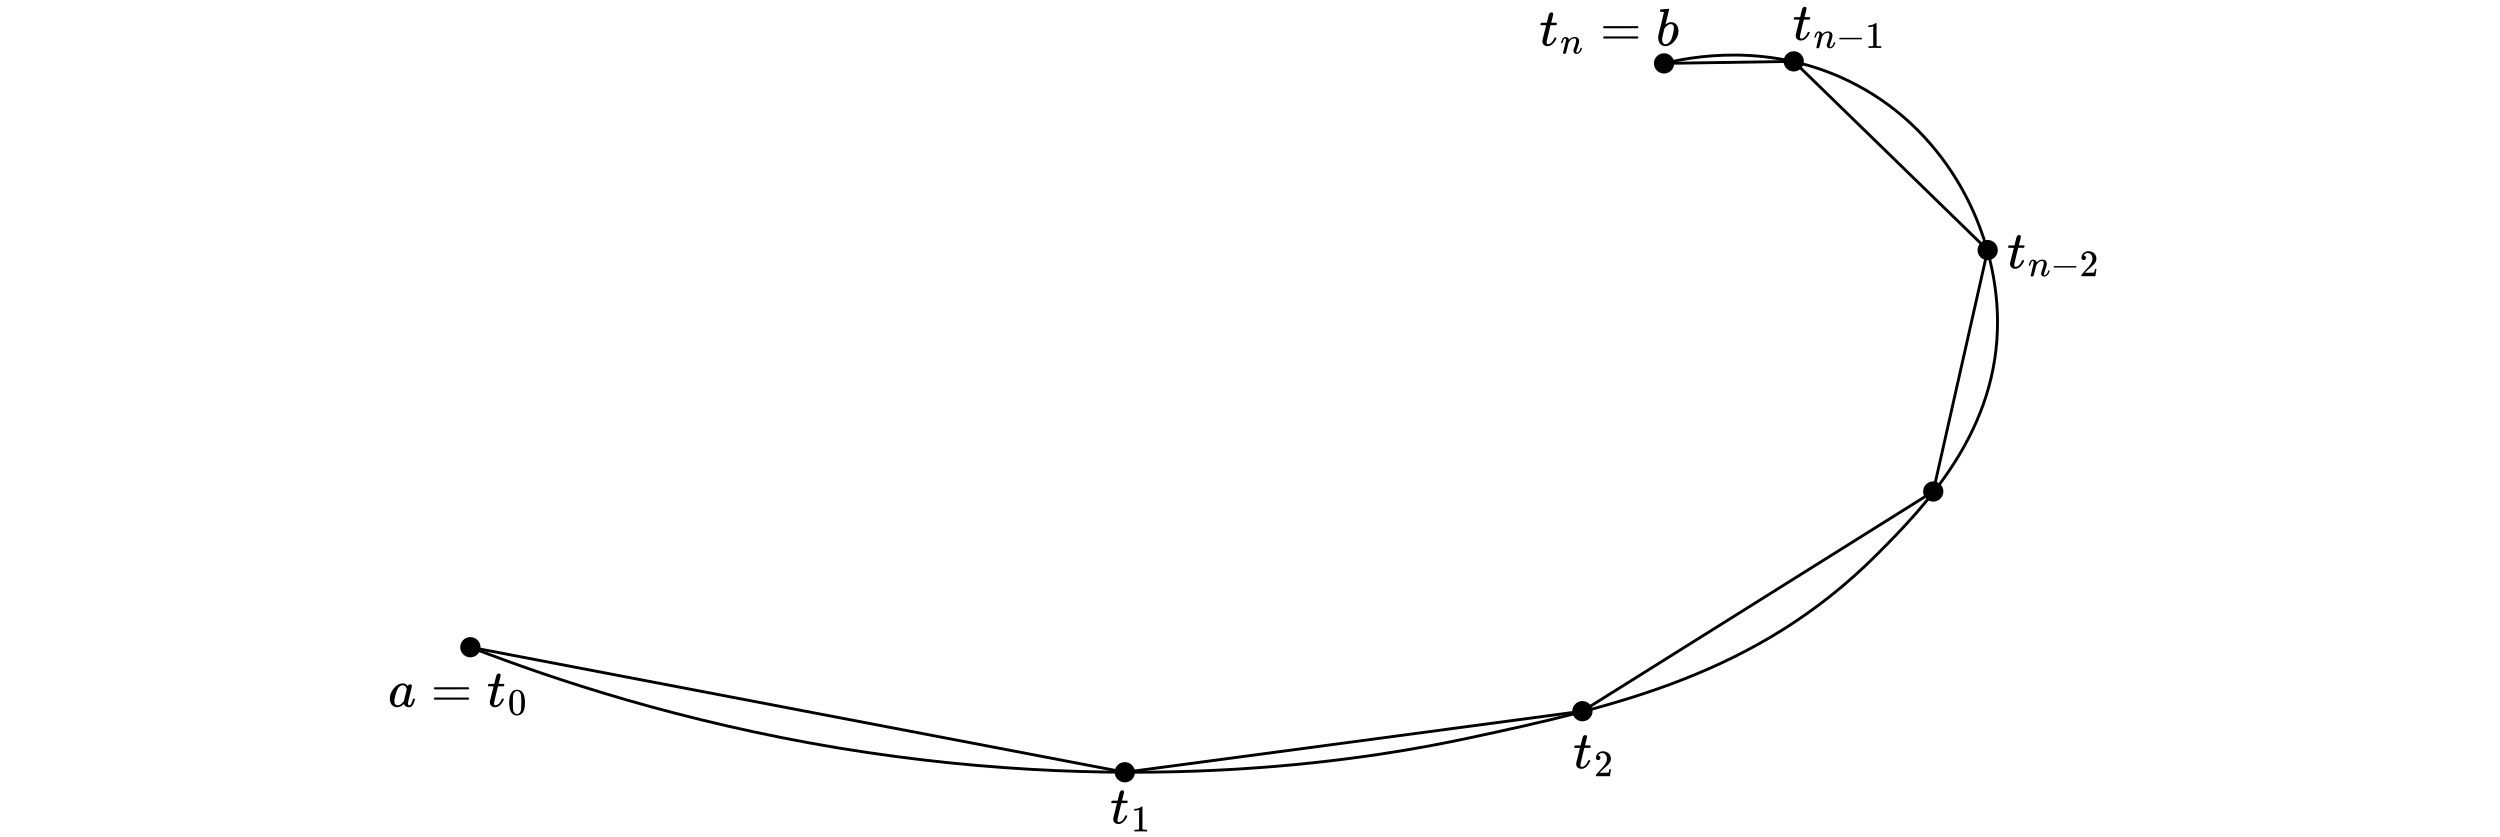
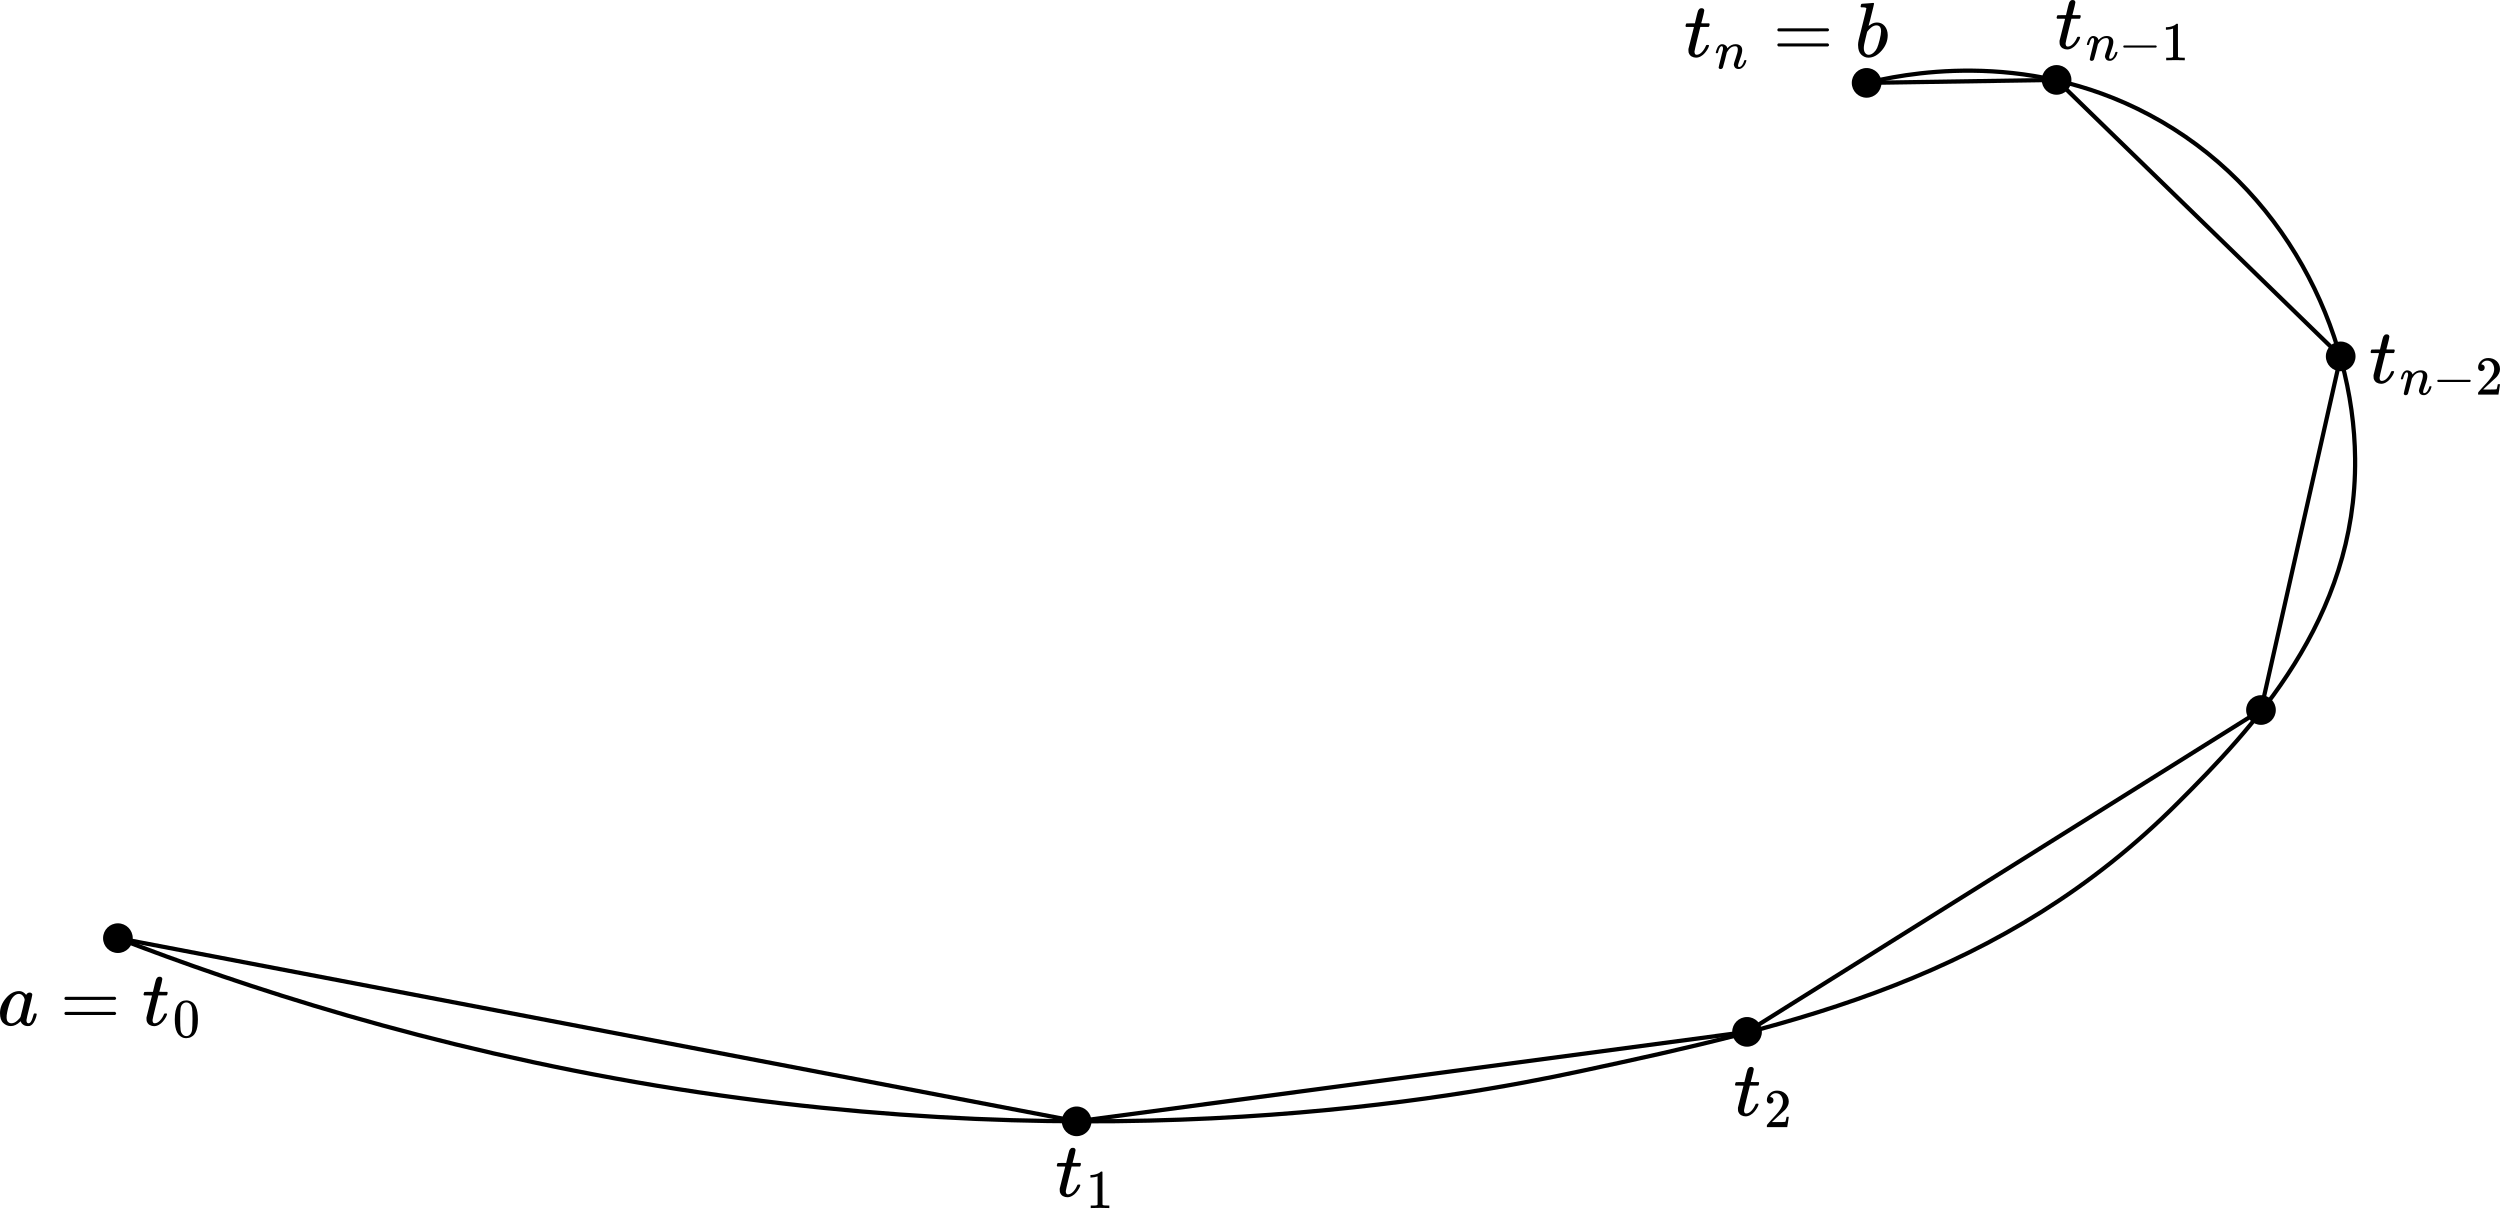
- <svg xmlns="http://www.w3.org/2000/svg" id="_layer_1" data-name=" layer 1" viewBox="0 0 863.7 289">
-   <path id="_曲线1" data-name=" 曲线1" d="M162.2,223.5c29.7,11.5,73.3,25.9,127.4,34.9,107.2,17.7,188.3,2.9,217.7-3.4,50.9-10.9,99.8-22,141.1-63.4,17-17,42.1-43,41.7-81.1-.3-30.2-16.7-64.2-48.6-81.1-29.7-15.8-59-9.4-66.9-7.4" style="fill: none; stroke: #000; stroke-miterlimit: 10;" />
-   <circle cx="162.5" cy="223.6" r="3.5" />
-   <circle cx="388.6" cy="266.8" r="3.5" />
-   <circle cx="546.7" cy="245.7" r="3.5" />
-   <circle cx="667.9" cy="169.8" r="3.5" />
-   <circle cx="686.7" cy="86.4" r="3.5" />
-   <circle cx="619.7" cy="21.2" r="3.5" />
-   <circle cx="574.9" cy="21.9" r="3.5" />
-   <polyline points="162.5 223.6 388.6 266.8 546.7 245.7 667.9 169.8 686.7 86.4 619.7 21.2 574.9 21.9" style="fill: none; stroke: #000; stroke-miterlimit: 10;" />
+ <svg xmlns="http://www.w3.org/2000/svg" id="_layer_1" viewBox="0 0 589.576 284.891">
+   <path id="_曲线1" d="M27.506,221.145c29.7,11.5,73.3,25.9,127.4,34.9,107.2,17.7,188.3,2.9,217.7-3.4,50.9-10.9,99.8-22,141.1-63.4,17-17,42.1-43,41.7-81.1-.3-30.2-16.7-64.2-48.6-81.1-29.7-15.8-59-9.4-66.9-7.4" style="fill: none; stroke: #000; stroke-miterlimit: 10;" />
+   <circle cx="27.806" cy="221.245" r="3.5" />
+   <circle cx="253.906" cy="264.445" r="3.5" />
+   <circle cx="412.006" cy="243.345" r="3.5" />
+   <circle cx="533.206" cy="167.445" r="3.5" />
+   <circle cx="552.006" cy="84.045" r="3.5" />
+   <circle cx="485.006" cy="18.845" r="3.5" />
+   <circle cx="440.206" cy="19.545" r="3.5" />
+   <polyline points="27.806 221.245 253.906 264.445 412.006 243.345 533.206 167.445 552.006 84.045 485.006 18.845 440.206 19.545" style="fill: none; stroke: #000; stroke-miterlimit: 10;" />
  <g>
-     <path id="MJX-29-TEX-I-1D44E" d="M134.694,241.282c0-1.233.464-2.405,1.392-3.516.928-1.111,1.971-1.672,3.131-1.685.623,0,1.172.299,1.648.897.195-.366.476-.549.842-.549.159,0,.299.049.421.146s.183.22.183.366c0,.159-.226,1.135-.677,2.93s-.684,2.808-.696,3.04c0,.305.043.507.128.604.085.098.214.153.385.165.11-.012.232-.067.366-.165.256-.244.507-.83.751-1.758.073-.244.134-.372.183-.385.024-.012.085-.018.183-.018h.073c.232,0,.348.055.348.165,0,.073-.03.238-.092.494s-.183.586-.366.989-.378.708-.586.915c-.159.159-.354.287-.586.385-.098.024-.244.037-.44.037-.415,0-.763-.092-1.044-.275s-.464-.372-.549-.568l-.11-.275c-.012-.012-.037-.006-.073.018-.024.024-.049.049-.073.073-.72.684-1.453,1.025-2.197,1.025-.671,0-1.263-.244-1.776-.732-.513-.488-.769-1.263-.769-2.325ZM140.517,238.151c0-.073-.03-.207-.092-.403s-.201-.409-.421-.641-.5-.354-.842-.366c-.427,0-.836.189-1.227.568s-.696.873-.915,1.483c-.354.964-.604,1.965-.751,3.003v.201c0,.098-.006.171-.018.22,0,.549.11.928.33,1.135s.482.317.787.33c.464,0,.922-.201,1.373-.604.452-.403.72-.714.806-.934.024-.049.189-.702.494-1.959.305-1.257.464-1.935.476-2.033Z" />
-     <path id="MJX-29-TEX-N-3D" d="M149.888,237.803c0-.159.085-.281.256-.366h11.664c.183.098.275.22.275.366,0,.134-.085.25-.256.348l-5.823.018h-5.823c-.195-.061-.293-.183-.293-.366ZM149.888,241.355c0-.183.098-.305.293-.366h11.646c.171.122.256.244.256.366,0,.159-.092.281-.275.366h-11.664c-.171-.085-.256-.207-.256-.366Z" />
+     <path id="MJX-29-TEX-I-1D44E" d="M0,238.927c0-1.233.464-2.405,1.392-3.516s1.971-1.672,3.131-1.685c.623,0,1.172.299,1.648.897.195-.366.476-.549.842-.549.159,0,.299.049.421.146s.183.22.183.366c0,.159-.226,1.135-.677,2.93s-.684,2.808-.696,3.04c0,.305.043.507.128.604.085.098.214.153.385.165.11-.012.232-.067.366-.165.256-.244.507-.83.751-1.758.073-.244.134-.372.183-.385.024-.012.085-.018.183-.018h.073c.232,0,.348.055.348.165,0,.073-.03.238-.092.494s-.183.586-.366.989-.378.708-.586.915c-.159.159-.354.287-.586.385-.098.024-.244.037-.44.037-.415,0-.763-.092-1.044-.275s-.464-.372-.549-.568l-.11-.275c-.012-.012-.037-.006-.073.018l-.073.073c-.72.684-1.453,1.025-2.197,1.025-.671,0-1.263-.244-1.776-.732C.256,240.764,0,239.989,0,238.927h0ZM5.823,235.796c0-.073-.03-.207-.092-.403s-.201-.409-.421-.641-.5-.354-.842-.366c-.427,0-.836.189-1.227.568s-.696.873-.915,1.483c-.354.964-.604,1.965-.751,3.003v.201c0,.098-.006.171-.018.22,0,.549.11.928.33,1.135s.482.317.787.33c.464,0,.922-.201,1.373-.604s.72-.714.806-.934c.024-.049.189-.702.494-1.959s.464-1.935.476-2.033h-0Z" />
+     <path id="MJX-29-TEX-N-3D" d="M15.194,235.448c0-.159.085-.281.256-.366h11.664c.183.098.275.22.275.366,0,.134-.085.25-.256.348l-5.823.018h-5.823c-.195-.061-.293-.183-.293-.366h0ZM15.194,239c0-.183.098-.305.293-.366h11.646c.171.122.256.244.256.366,0,.159-.092.281-.275.366h-11.664c-.171-.085-.256-.207-.256-.366Z" />
    <g>
-       <path id="MJX-29-TEX-I-1D461" d="M168.671,237.107c-.085-.085-.128-.146-.128-.183,0-.049.018-.146.055-.293s.067-.232.092-.256c.024-.061.079-.092.165-.092s.397-.006.934-.018h.971l.348-1.465c.037-.134.079-.311.128-.531s.092-.378.128-.476.073-.22.11-.366.085-.25.146-.311.122-.134.183-.22.146-.14.256-.165.22-.037.33-.037c.22.012.372.079.458.201.085.122.128.238.128.348,0,.085-.055.372-.165.861s-.232.971-.366,1.446l-.183.677c0,.024.305.037.915.037h.934c.085.085.128.153.128.201,0,.269-.079.482-.238.641h-1.959l-.659,2.655c-.476,1.953-.714,3.003-.714,3.149,0,.513.165.769.494.769.427,0,.842-.207,1.245-.623.403-.415.726-.928.971-1.538.024-.073.055-.116.092-.128s.128-.024.275-.037h.073c.183,0,.275.049.275.146,0,.037-.018.11-.055.22-.061.195-.171.427-.33.696s-.366.555-.623.861c-.256.305-.568.561-.934.769-.366.207-.739.311-1.117.311-.366,0-.714-.092-1.044-.275s-.568-.5-.714-.952c-.024-.098-.037-.263-.037-.494v-.33l.641-2.563c.427-1.721.647-2.588.659-2.6,0-.024-.311-.037-.934-.037h-.934Z" />
-       <path id="MJX-29-TEX-N-30" d="M176.652,239.33c.483-.699,1.143-1.049,1.981-1.049.414,0,.829.112,1.243.337s.751.621,1.01,1.191c.319.716.479,1.7.479,2.952,0,1.338-.186,2.36-.557,3.068-.173.362-.41.652-.712.867-.302.216-.565.349-.79.401s-.445.082-.66.091c-.224,0-.449-.026-.673-.078s-.488-.19-.79-.414c-.302-.224-.539-.513-.712-.867-.371-.708-.557-1.73-.557-3.068,0-1.502.246-2.645.738-3.431ZM179.565,239.174c-.259-.276-.565-.414-.919-.414-.362,0-.673.138-.932.414-.216.224-.358.535-.427.932-.069.397-.104,1.226-.104,2.486,0,1.364.035,2.261.104,2.693.069.431.224.772.466,1.023.242.259.539.388.893.388.345,0,.639-.13.88-.388.25-.259.406-.621.466-1.087s.095-1.342.104-2.628c0-1.251-.035-2.076-.104-2.473-.069-.397-.211-.712-.427-.945Z" />
+       <path id="MJX-29-TEX-I-1D461" d="M33.977,234.752c-.085-.085-.128-.146-.128-.183,0-.049.018-.146.055-.293s.067-.232.092-.256c.024-.061.079-.092.165-.092s.397-.006.934-.018h.971l.348-1.465c.037-.134.079-.311.128-.531s.092-.378.128-.476.073-.22.11-.366.085-.25.146-.311.122-.134.183-.22.146-.14.256-.165.22-.037.33-.037c.22.012.372.079.458.201.085.122.128.238.128.348,0,.085-.055.372-.165.861s-.232.971-.366,1.446l-.183.677c0,.024.305.037.915.037h.934c.085.085.128.153.128.201,0,.269-.079.482-.238.641h-1.959l-.659,2.655c-.476,1.953-.714,3.003-.714,3.149,0,.513.165.769.494.769.427,0,.842-.207,1.245-.623.403-.415.726-.928.971-1.538.024-.073.055-.116.092-.128s.128-.024.275-.037h.073c.183,0,.275.049.275.146,0,.037-.018.11-.055.22-.061.195-.171.427-.33.696s-.366.555-.623.861c-.256.305-.568.561-.934.769-.366.207-.739.311-1.117.311-.366,0-.714-.092-1.044-.275s-.568-.5-.714-.952c-.024-.098-.037-.263-.037-.494v-.33l.641-2.563c.427-1.721.647-2.588.659-2.6,0-.024-.311-.037-.934-.037h-.934l-.001 0Z" />
+       <path id="MJX-29-TEX-N-30" d="M41.958,236.975c.483-.699,1.143-1.049,1.981-1.049.414,0,.829.112,1.243.337s.751.621,1.01,1.191c.319.716.479,1.7.479,2.952,0,1.338-.186,2.36-.557,3.068-.173.362-.41.652-.712.867-.302.216-.565.349-.79.401s-.445.082-.66.091c-.224,0-.449-.026-.673-.078s-.488-.19-.79-.414c-.302-.224-.539-.513-.712-.867-.371-.708-.557-1.73-.557-3.068,0-1.502.246-2.645.738-3.431h0ZM44.871,236.82c-.259-.276-.565-.414-.919-.414-.362,0-.673.138-.932.414-.216.224-.358.535-.427.932s-.104,1.226-.104,2.486c0,1.364.035,2.261.104,2.693.069.431.224.772.466,1.023.242.259.539.388.893.388.345,0,.639-.13.88-.388.25-.259.406-.621.466-1.087s.095-1.342.104-2.628c0-1.251-.035-2.076-.104-2.473-.069-.397-.211-.712-.427-.945h0Z" />
    </g>
  </g>
  <g>
-     <path id="MJX-32-TEX-I-1D461" d="M384.044,277.452c-.085-.085-.128-.146-.128-.183,0-.049.018-.146.055-.293s.067-.232.091-.256c.024-.061.079-.091.165-.091s.397-.006.934-.018h.97l.348-1.464c.037-.134.079-.311.128-.531s.091-.378.128-.476.073-.22.11-.366.085-.25.146-.311.122-.134.183-.22.146-.14.256-.165.22-.037.33-.037c.22.012.372.079.458.201.085.122.128.238.128.348,0,.085-.055.372-.165.86s-.232.97-.366,1.446l-.183.677c0,.024.305.037.915.037h.934c.085.085.128.153.128.201,0,.269-.079.482-.238.641h-1.959l-.659,2.654c-.476,1.953-.714,3.002-.714,3.149,0,.513.165.769.494.769.427,0,.842-.207,1.245-.622.403-.415.726-.927.97-1.538.024-.073.055-.116.091-.128s.128-.024.275-.037h.073c.183,0,.275.049.275.146,0,.037-.018.11-.055.22-.061.195-.171.427-.33.696s-.366.555-.622.86c-.256.305-.568.561-.934.769-.366.207-.738.311-1.117.311-.366,0-.714-.091-1.044-.275s-.568-.5-.714-.952c-.024-.098-.037-.262-.037-.494v-.33l.641-2.563c.427-1.721.647-2.587.659-2.599,0-.024-.311-.037-.934-.037h-.934Z" />
-     <path id="MJX-32-TEX-N-31" d="M393.537,279.765l-.168.065c-.121.043-.293.086-.518.129s-.475.073-.751.091h-.246v-.595h.246c.406-.017.781-.082,1.126-.194s.587-.216.725-.311.259-.19.362-.285c.017-.026.069-.039.155-.039.078,0,.151.026.22.078v3.87l.013,3.883c.06.06.112.099.155.117s.147.035.311.052.431.026.802.026h.337v.595h-.142c-.181-.026-.867-.039-2.058-.039-1.173,0-1.851.013-2.032.039h-.155v-.595h.828c.138,0,.246-.004.324-.013s.147-.022.207-.039.095-.026.103-.026.035-.022.078-.065.069-.06.078-.052v-6.691Z" />
+     <path id="MJX-32-TEX-I-1D461" d="M249.35,275.097c-.085-.085-.128-.146-.128-.183,0-.049.018-.146.055-.293s.067-.232.091-.256c.024-.061.079-.091.165-.091s.397-.006.934-.018h.97l.348-1.464c.037-.134.079-.311.128-.531s.091-.378.128-.476.073-.22.11-.366.085-.25.146-.311.122-.134.183-.22.146-.14.256-.165.22-.037.33-.037c.22.012.372.079.458.201.085.122.128.238.128.348,0,.085-.055.372-.165.86s-.232.97-.366,1.446l-.183.677c0,.024.305.037.915.037h.934c.085.085.128.153.128.201,0,.269-.079.482-.238.641h-1.959l-.659,2.654c-.476,1.953-.714,3.002-.714,3.149,0,.513.165.769.494.769.427,0,.842-.207,1.245-.622.403-.415.726-.927.97-1.538.024-.073.055-.116.091-.128s.128-.024.275-.037h.073c.183,0,.275.049.275.146,0,.037-.018.11-.055.22-.061.195-.171.427-.33.696s-.366.555-.622.86c-.256.305-.568.561-.934.769s-.738.311-1.117.311c-.366,0-.714-.091-1.044-.275s-.568-.5-.714-.952c-.024-.098-.037-.262-.037-.494v-.33l.641-2.563c.427-1.721.647-2.587.659-2.599,0-.024-.311-.037-.934-.037h-.934 0Z" />
+     <path id="MJX-32-TEX-N-31" d="M258.843,277.41l-.168.065c-.121.043-.293.086-.518.129s-.475.073-.751.091h-.246v-.595h.246c.406-.017.781-.082,1.126-.194s.587-.216.725-.311.259-.19.362-.285c.017-.026.069-.039.155-.039.078,0,.151.026.22.078v3.87l.013,3.883c.06.06.112.099.155.117s.147.035.311.052.431.026.802.026h.337v.595h-.142c-.181-.026-.867-.039-2.058-.039-1.173,0-1.851.013-2.032.039h-.155v-.595h.828c.138,0,.246-.004.324-.013s.147-.022.207-.039.095-.026.103-.026.035-.022.078-.065.069-.06.078-.052v-6.691h0Z" />
  </g>
  <g>
-     <path id="MJX-33-TEX-I-1D461" d="M543.99,258.377c-.085-.085-.128-.146-.128-.183,0-.049.018-.146.055-.293s.067-.232.091-.256c.024-.061.079-.091.165-.091s.397-.006.934-.018h.97l.348-1.464c.037-.134.079-.311.128-.531s.091-.378.128-.476.073-.22.11-.366.085-.25.146-.311.122-.134.183-.22.146-.14.256-.165.22-.037.33-.037c.22.012.372.079.458.201.085.122.128.238.128.348,0,.085-.055.372-.165.86s-.232.97-.366,1.446l-.183.677c0,.024.305.037.915.037h.934c.085.085.128.153.128.201,0,.269-.079.482-.238.641h-1.959l-.659,2.654c-.476,1.953-.714,3.002-.714,3.149,0,.513.165.769.494.769.427,0,.842-.207,1.245-.622.403-.415.726-.927.97-1.538.024-.073.055-.116.091-.128s.128-.024.275-.037h.073c.183,0,.275.049.275.146,0,.037-.018.11-.055.22-.061.195-.171.427-.33.696s-.366.555-.622.86c-.256.305-.568.561-.934.769-.366.207-.738.311-1.117.311-.366,0-.714-.091-1.044-.275s-.568-.5-.714-.952c-.024-.098-.037-.262-.037-.494v-.33l.641-2.563c.427-1.721.647-2.587.659-2.599,0-.024-.311-.037-.934-.037h-.934Z" />
-     <path id="MJX-33-TEX-N-32" d="M552.138,262.619c-.233,0-.418-.078-.556-.233-.138-.155-.207-.345-.207-.57,0-.613.229-1.143.686-1.592.457-.449,1.027-.673,1.708-.673.785,0,1.441.242,1.967.725s.794,1.109.802,1.877c0,.371-.086.725-.259,1.061s-.38.63-.621.88-.587.57-1.035.958c-.311.268-.742.664-1.294,1.191l-.764.725.984.013c1.355,0,2.075-.022,2.161-.065.06-.017.164-.401.311-1.152v-.039h.518v.039c-.009.026-.065.418-.168,1.178-.103.759-.168,1.156-.194,1.191v.039h-4.802v-.401c0-.06.026-.125.078-.194s.181-.22.388-.453c.25-.276.466-.518.647-.725.078-.086.224-.246.44-.479s.362-.393.44-.479.203-.229.375-.427c.173-.199.293-.345.362-.44.069-.095.168-.224.298-.388s.22-.302.272-.414.117-.237.194-.375.134-.276.168-.414.065-.268.091-.388.039-.263.039-.427c0-.544-.147-1.014-.44-1.411s-.712-.595-1.255-.595c-.285,0-.535.073-.751.22s-.367.289-.453.427-.129.22-.129.246c0,.009.022.013.065.013.155,0,.315.06.479.181s.246.319.246.595c0,.216-.069.397-.207.544s-.332.224-.582.233Z" />
+     <path id="MJX-33-TEX-I-1D461" d="M409.296,256.023c-.085-.085-.128-.146-.128-.183,0-.049.018-.146.055-.293s.067-.232.091-.256c.024-.061.079-.091.165-.091s.397-.006.934-.018h.97l.348-1.464c.037-.134.079-.311.128-.531s.091-.378.128-.476.073-.22.11-.366.085-.25.146-.311.122-.134.183-.22.146-.14.256-.165.22-.037.33-.037c.22.012.372.079.458.201.085.122.128.238.128.348,0,.085-.055.372-.165.86s-.232.97-.366,1.446l-.183.677c0,.024.305.037.915.037h.934c.085.085.128.153.128.201,0,.269-.079.482-.238.641h-1.959l-.659,2.654c-.476,1.953-.714,3.002-.714,3.149,0,.513.165.769.494.769.427,0,.842-.207,1.245-.622.403-.415.726-.927.97-1.538.024-.073.055-.116.091-.128s.128-.024.275-.037h.073c.183,0,.275.049.275.146,0,.037-.018.11-.055.22-.061.195-.171.427-.33.696s-.366.555-.622.86-.568.561-.934.769-.738.311-1.117.311c-.366,0-.714-.091-1.044-.275s-.568-.5-.714-.952c-.024-.098-.037-.262-.037-.494v-.33l.641-2.563c.427-1.721.647-2.587.659-2.599,0-.024-.311-.037-.934-.037h-.934 0Z" />
+     <path id="MJX-33-TEX-N-32" d="M417.444,260.264c-.233,0-.418-.078-.556-.233-.138-.155-.207-.345-.207-.57,0-.613.229-1.143.686-1.592.457-.449,1.027-.673,1.708-.673.785,0,1.441.242,1.967.725s.794,1.109.802,1.877c0,.371-.086.725-.259,1.061s-.38.63-.621.88-.587.57-1.035.958c-.311.268-.742.664-1.294,1.191l-.764.725.984.013c1.355,0,2.075-.022,2.161-.065.06-.017.164-.401.311-1.152v-.039h.518v.039c-.009.026-.065.418-.168,1.178-.103.759-.168,1.156-.194,1.191v.039h-4.802v-.401c0-.06.026-.125.078-.194s.181-.22.388-.453c.25-.276.466-.518.647-.725.078-.086.224-.246.44-.479s.362-.393.44-.479.203-.229.375-.427c.173-.199.293-.345.362-.44.069-.095.168-.224.298-.388s.22-.302.272-.414.117-.237.194-.375.134-.276.168-.414.065-.268.091-.388.039-.263.039-.427c0-.544-.147-1.014-.44-1.411s-.712-.595-1.255-.595c-.285,0-.535.073-.751.22s-.367.289-.453.427-.129.22-.129.246c0,.009.022.013.065.013.155,0,.315.06.479.181s.246.319.246.595c0,.216-.069.397-.207.544s-.332.224-.582.233h-0Z" />
  </g>
  <g>
-     <path id="MJX-35-TEX-I-1D461" d="M693.877,85.615c-.086-.086-.128-.146-.128-.183,0-.049.018-.146.055-.293s.067-.232.092-.256c.024-.061.079-.092.165-.092s.397-.006.934-.018h.971l.348-1.465c.037-.134.079-.311.128-.531s.092-.379.128-.476.073-.22.11-.366.086-.25.146-.311.122-.134.183-.22.146-.14.256-.165.22-.037.33-.037c.22.012.372.079.458.201.086.122.128.238.128.348,0,.086-.055.372-.165.861s-.232.971-.366,1.447l-.183.678c0,.024.305.037.916.037h.934c.086.086.128.153.128.201,0,.269-.079.482-.238.641h-1.959l-.659,2.655c-.476,1.953-.714,3.003-.714,3.15,0,.513.165.769.494.769.427,0,.842-.207,1.245-.623.403-.415.726-.928.971-1.538.024-.073.055-.116.092-.128s.128-.024.275-.037h.073c.183,0,.275.049.275.146,0,.037-.018.11-.055.22-.061.195-.171.427-.33.696s-.366.555-.623.861c-.256.305-.568.562-.934.769-.366.207-.739.311-1.117.311-.366,0-.714-.092-1.044-.275s-.568-.5-.714-.952c-.024-.098-.037-.263-.037-.494v-.33l.641-2.564c.427-1.721.647-2.588.659-2.6,0-.024-.311-.037-.934-.037h-.934Z" />
+     <path id="MJX-35-TEX-I-1D461" d="M559.183,83.26c-.086-.086-.128-.146-.128-.183,0-.049.018-.146.055-.293s.067-.232.092-.256c.024-.061.079-.092.165-.092s.397-.006.934-.018h.971l.348-1.465c.037-.134.079-.311.128-.531s.092-.379.128-.476.073-.22.11-.366.086-.25.146-.311.122-.134.183-.22.146-.14.256-.165.22-.037.33-.037c.22.012.372.079.458.201.086.122.128.238.128.348,0,.086-.055.372-.165.861s-.232.971-.366,1.447l-.183.678c0,.024.305.037.916.037h.934c.086.086.128.153.128.201,0,.269-.079.482-.238.641h-1.959l-.659,2.655c-.476,1.953-.714,3.003-.714,3.15,0,.513.165.769.494.769.427,0,.842-.207,1.245-.623s.726-.928.971-1.538c.024-.073.055-.116.092-.128s.128-.024.275-.037h.073c.183,0,.275.049.275.146,0,.037-.018.11-.055.22-.061.195-.171.427-.33.696s-.366.555-.623.861c-.256.305-.568.562-.934.769-.366.207-.739.311-1.117.311-.366,0-.714-.092-1.044-.275s-.568-.5-.714-.952c-.024-.098-.037-.263-.037-.494v-.33l.641-2.564c.427-1.721.647-2.588.659-2.6,0-.024-.311-.037-.934-.037h-.934l-0.0 0Z" />
    <g>
-       <path id="MJX-35-TEX-I-1D45B" d="M700.888,91.696c.009-.052.022-.121.039-.207s.069-.25.155-.492c.086-.242.173-.445.259-.609s.229-.324.427-.479.397-.229.596-.22c.311,0,.57.078.777.233s.337.302.388.44.078.229.078.272c0,.017.004.026.013.026l.142-.142c.526-.552,1.126-.829,1.8-.829.466,0,.842.117,1.126.35s.432.574.44,1.023-.155,1.126-.492,2.033-.501,1.454-.492,1.644c0,.224.073.337.22.337.052,0,.091-.004.117-.013.25-.043.475-.207.673-.492.199-.285.35-.63.453-1.036.017-.069.104-.104.259-.104.173,0,.259.035.259.104,0,.009-.017.073-.052.194-.069.25-.164.496-.285.738-.121.242-.319.483-.596.725-.276.242-.574.358-.893.35-.406,0-.699-.117-.88-.35s-.272-.475-.272-.725c0-.164.155-.682.466-1.554.311-.872.47-1.528.479-1.968,0-.509-.19-.764-.57-.764h-.065c-.742,0-1.368.436-1.877,1.308l-.091.155-.427,1.735c-.285,1.131-.449,1.739-.492,1.825-.112.233-.298.35-.557.35-.112,0-.203-.026-.272-.078s-.117-.104-.142-.155-.035-.095-.026-.13c0-.112.164-.816.492-2.11.328-1.295.501-1.998.518-2.11.009-.043.013-.142.013-.298,0-.337-.104-.505-.311-.505-.328,0-.6.432-.816,1.295-.052.173-.078.263-.078.272-.017.052-.099.078-.246.078h-.181c-.052-.052-.078-.091-.078-.117Z" />
-       <path id="MJX-35-TEX-N-2212" d="M709.472,92.343v-.168c0-.112.06-.199.181-.259h7.522c.13.069.194.155.194.259s-.065.19-.194.259h-7.522c-.121-.06-.181-.147-.181-.259v.168Z" />
-       <path id="MJX-35-TEX-N-32" d="M719.868,89.857c-.233,0-.419-.078-.557-.233-.138-.155-.207-.345-.207-.57,0-.613.229-1.144.686-1.593.458-.449,1.027-.673,1.709-.673.785,0,1.441.242,1.968.725s.794,1.109.803,1.877c0,.371-.086.725-.259,1.062s-.38.63-.622.88-.587.57-1.036.958c-.311.268-.742.665-1.295,1.191l-.764.725.984.013c1.355,0,2.076-.022,2.162-.065.06-.017.164-.401.311-1.152v-.039h.518v.039c-.009.026-.065.419-.168,1.178-.104.76-.168,1.157-.194,1.191v.039h-4.803v-.401c0-.06.026-.125.078-.194s.181-.22.388-.453c.25-.276.466-.518.647-.725.078-.086.224-.246.44-.479s.362-.393.44-.479.203-.229.376-.427c.173-.199.293-.345.362-.44.069-.095.168-.224.298-.388s.22-.302.272-.414.117-.237.194-.376.134-.276.168-.414.065-.268.091-.388.039-.263.039-.427c0-.544-.147-1.014-.44-1.411s-.712-.596-1.256-.596c-.285,0-.535.073-.751.22s-.367.289-.453.427-.13.22-.13.246c0,.009.022.013.065.013.155,0,.315.06.479.181s.246.319.246.596c0,.216-.069.397-.207.544s-.332.224-.583.233Z" />
+       <path id="MJX-35-TEX-I-1D45B" d="M566.194,89.341c.009-.052.022-.121.039-.207s.069-.25.155-.492.173-.445.259-.609.229-.324.427-.479.397-.229.596-.22c.311,0,.57.078.777.233s.337.302.388.44.078.229.078.272c0,.017.004.026.013.026l.142-.142c.526-.552,1.126-.829,1.8-.829.466,0,.842.117,1.126.35s.432.574.44,1.023-.155,1.126-.492,2.033-.501,1.454-.492,1.644c0,.224.073.337.22.337.052,0,.091-.004.117-.013.25-.043.475-.207.673-.492.199-.285.35-.63.453-1.036.017-.069.104-.104.259-.104.173,0,.259.035.259.104,0,.009-.017.073-.052.194-.069.25-.164.496-.285.738s-.319.483-.596.725c-.276.242-.574.358-.893.35-.406,0-.699-.117-.88-.35s-.272-.475-.272-.725c0-.164.155-.682.466-1.554.311-.872.47-1.528.479-1.968,0-.509-.19-.764-.57-.764h-.065c-.742,0-1.368.436-1.877,1.308l-.091.155-.427,1.735c-.285,1.131-.449,1.739-.492,1.825-.112.233-.298.35-.557.35-.112,0-.203-.026-.272-.078s-.117-.104-.142-.155-.035-.095-.026-.13c0-.112.164-.816.492-2.11s.501-1.998.518-2.11c.009-.043.013-.142.013-.298,0-.337-.104-.505-.311-.505-.328,0-.6.432-.816,1.295-.052.173-.078.263-.078.272-.017.052-.099.078-.246.078h-.181c-.052-.052-.078-.091-.078-.117h0Z" />
+       <path id="MJX-35-TEX-N-2212" d="M574.778,89.989v-.168c0-.112.06-.199.181-.259h7.522c.13.069.194.155.194.259s-.065.19-.194.259h-7.522c-.121-.06-.181-.147-.181-.259v.168Z" />
+       <path id="MJX-35-TEX-N-32" d="M585.174,87.503c-.233,0-.419-.078-.557-.233-.138-.155-.207-.345-.207-.57,0-.613.229-1.144.686-1.593.458-.449,1.027-.673,1.709-.673.785,0,1.441.242,1.968.725s.794,1.109.803,1.877c0,.371-.086.725-.259,1.062s-.38.63-.622.88-.587.57-1.036.958c-.311.268-.742.665-1.295,1.191l-.764.725.984.013c1.355,0,2.076-.022,2.162-.065.06-.017.164-.401.311-1.152v-.039h.518v.039c-.009.026-.065.419-.168,1.178s-.168,1.157-.194,1.191v.039h-4.803v-.401c0-.06.026-.125.078-.194s.181-.22.388-.453c.25-.276.466-.518.647-.725.078-.086.224-.246.44-.479s.362-.393.44-.479.203-.229.376-.427c.173-.199.293-.345.362-.44.069-.095.168-.224.298-.388s.22-.302.272-.414.117-.237.194-.376.134-.276.168-.414.065-.268.091-.388.039-.263.039-.427c0-.544-.147-1.014-.44-1.411s-.712-.596-1.256-.596c-.285,0-.535.073-.751.22s-.367.289-.453.427-.13.22-.13.246c0,.009.022.013.065.013.155,0,.315.06.479.181s.246.319.246.596c0,.216-.069.397-.207.544s-.332.224-.583.233h.001Z" />
    </g>
  </g>
  <g>
-     <path id="MJX-36-TEX-I-1D461" d="M619.828,6.768c-.086-.086-.128-.146-.128-.183,0-.049.018-.146.055-.293s.067-.232.092-.256c.024-.061.079-.092.165-.092s.397-.006.934-.018h.971l.348-1.465c.037-.134.079-.311.128-.531s.092-.379.128-.476.073-.22.11-.366.086-.25.146-.311.122-.134.183-.22.146-.14.256-.165.22-.037.33-.037c.22.012.372.079.458.201.086.122.128.238.128.348,0,.086-.055.372-.165.861s-.232.971-.366,1.447l-.183.678c0,.024.305.037.916.037h.934c.086.086.128.153.128.201,0,.269-.079.482-.238.641h-1.959l-.659,2.655c-.476,1.953-.714,3.003-.714,3.15,0,.513.165.769.494.769.427,0,.842-.207,1.245-.623.403-.415.726-.928.971-1.538.024-.073.055-.116.092-.128s.128-.024.275-.037h.073c.183,0,.275.049.275.146,0,.037-.018.11-.055.22-.061.195-.171.427-.33.696s-.366.555-.623.861c-.256.305-.568.562-.934.769-.366.207-.739.311-1.117.311-.366,0-.714-.092-1.044-.275s-.568-.5-.714-.952c-.024-.098-.037-.263-.037-.494v-.33l.641-2.564c.427-1.721.647-2.588.659-2.6,0-.024-.311-.037-.934-.037h-.934Z" />
+     <path id="MJX-36-TEX-I-1D461" d="M485.134,4.413c-.086-.086-.128-.146-.128-.183,0-.049.018-.146.055-.293s.067-.232.092-.256c.024-.061.079-.092.165-.092s.397-.006.934-.018h.971l.348-1.465c.037-.134.079-.311.128-.531s.092-.379.128-.476.073-.22.11-.366.086-.25.146-.311.122-.134.183-.22.146-.14.256-.165.22-.037.33-.037c.22.012.372.079.458.201.086.122.128.238.128.348,0,.086-.055.372-.165.861s-.232.971-.366,1.447l-.183.678c0,.024.305.037.916.037h.934c.086.086.128.153.128.201,0,.269-.079.482-.238.641h-1.959l-.659,2.655c-.476,1.953-.714,3.003-.714,3.15,0,.513.165.769.494.769.427,0,.842-.207,1.245-.623.403-.415.726-.928.971-1.538.024-.073.055-.116.092-.128s.128-.024.275-.037h.073c.183,0,.275.049.275.146,0,.037-.018.11-.055.22-.061.195-.171.427-.33.696s-.366.555-.623.861c-.256.305-.568.562-.934.769-.366.207-.739.311-1.117.311-.366,0-.714-.092-1.044-.275s-.568-.5-.714-.952c-.024-.098-.037-.263-.037-.494v-.33l.641-2.564c.427-1.721.647-2.588.659-2.6,0-.024-.311-.037-.934-.037h-.934l-0.0 0Z" />
    <g>
-       <path id="MJX-36-TEX-I-1D45B" d="M626.839,12.85c.009-.052.022-.121.039-.207s.069-.25.155-.492c.086-.242.173-.445.259-.609s.229-.324.427-.479.397-.229.596-.22c.311,0,.57.078.777.233s.337.302.388.44.078.229.078.272c0,.017.004.026.013.026l.142-.142c.526-.552,1.126-.829,1.8-.829.466,0,.842.117,1.126.35s.432.574.44,1.023-.155,1.126-.492,2.033-.501,1.454-.492,1.644c0,.224.073.337.22.337.052,0,.091-.004.117-.013.25-.043.475-.207.673-.492.199-.285.35-.63.453-1.036.017-.069.104-.104.259-.104.173,0,.259.035.259.104,0,.009-.017.073-.052.194-.069.25-.164.496-.285.738-.121.242-.319.483-.596.725-.276.242-.574.358-.893.35-.406,0-.699-.117-.88-.35s-.272-.475-.272-.725c0-.164.155-.682.466-1.554.311-.872.47-1.528.479-1.968,0-.509-.19-.764-.57-.764h-.065c-.742,0-1.368.436-1.877,1.308l-.091.155-.427,1.735c-.285,1.131-.449,1.739-.492,1.825-.112.233-.298.35-.557.35-.112,0-.203-.026-.272-.078s-.117-.104-.142-.155-.035-.095-.026-.13c0-.112.164-.816.492-2.11.328-1.295.501-1.998.518-2.11.009-.043.013-.142.013-.298,0-.337-.104-.505-.311-.505-.328,0-.6.432-.816,1.295-.052.173-.078.263-.078.272-.017.052-.099.078-.246.078h-.181c-.052-.052-.078-.091-.078-.117Z" />
-       <path id="MJX-36-TEX-N-2212" d="M635.423,13.497v-.168c0-.112.06-.199.181-.259h7.522c.13.069.194.155.194.259s-.065.19-.194.259h-7.522c-.121-.06-.181-.147-.181-.259v.168Z" />
-       <path id="MJX-36-TEX-N-31" d="M647.166,9.082l-.168.065c-.121.043-.293.086-.518.13s-.475.073-.751.091h-.246v-.596h.246c.406-.017.781-.082,1.126-.194s.587-.216.725-.311.259-.19.362-.285c.017-.026.069-.039.155-.039.078,0,.151.026.22.078v3.871l.013,3.884c.06.06.112.099.155.117s.147.035.311.052.432.026.803.026h.337v.596h-.142c-.181-.026-.867-.039-2.059-.039-1.174,0-1.851.013-2.033.039h-.155v-.596h.829c.138,0,.246-.004.324-.013s.147-.022.207-.039.095-.026.104-.026.035-.022.078-.065.069-.06.078-.052v-6.694Z" />
+       <path id="MJX-36-TEX-I-1D45B" d="M492.145,10.495c.009-.052.022-.121.039-.207s.069-.25.155-.492c.086-.242.173-.445.259-.609s.229-.324.427-.479.397-.229.596-.22c.311,0,.57.078.777.233s.337.302.388.44.078.229.078.272c0,.017.004.026.013.026l.142-.142c.526-.552,1.126-.829,1.8-.829.466,0,.842.117,1.126.35s.432.574.44,1.023-.155,1.126-.492,2.033-.501,1.454-.492,1.644c0,.224.073.337.22.337.052,0,.091-.004.117-.013.25-.043.475-.207.673-.492.199-.285.35-.63.453-1.036.017-.069.104-.104.259-.104.173,0,.259.035.259.104,0,.009-.017.073-.052.194-.069.25-.164.496-.285.738s-.319.483-.596.725c-.276.242-.574.358-.893.35-.406,0-.699-.117-.88-.35s-.272-.475-.272-.725c0-.164.155-.682.466-1.554.311-.872.47-1.528.479-1.968,0-.509-.19-.764-.57-.764h-.065c-.742,0-1.368.436-1.877,1.308l-.091.155-.427,1.735c-.285,1.131-.449,1.739-.492,1.825-.112.233-.298.35-.557.35-.112,0-.203-.026-.272-.078s-.117-.104-.142-.155-.035-.095-.026-.13c0-.112.164-.816.492-2.11.328-1.295.501-1.998.518-2.11.009-.043.013-.142.013-.298,0-.337-.104-.505-.311-.505-.328,0-.6.432-.816,1.295-.052.173-.078.263-.078.272-.017.052-.099.078-.246.078h-.181c-.052-.052-.078-.091-.078-.117h0Z" />
+       <path id="MJX-36-TEX-N-2212" d="M500.729,11.142v-.168c0-.112.06-.199.181-.259h7.522c.13.069.194.155.194.259s-.065.19-.194.259h-7.522c-.121-.06-.181-.147-.181-.259v.168Z" />
+       <path id="MJX-36-TEX-N-31" d="M512.472,6.727l-.168.065c-.121.043-.293.086-.518.13s-.475.073-.751.091h-.246v-.596h.246c.406-.017.781-.082,1.126-.194s.587-.216.725-.311.259-.19.362-.285c.017-.026.069-.039.155-.039.078,0,.151.026.22.078v3.871l.013,3.884c.06.06.112.099.155.117s.147.035.311.052.432.026.803.026h.337v.596h-.142c-.181-.026-.867-.039-2.059-.039-1.174,0-1.851.013-2.033.039h-.155v-.596h.829c.138,0,.246-.004.324-.013s.147-.022.207-.039.095-.026.104-.026.035-.022.078-.065.069-.06.078-.052v-6.694h0Z" />
    </g>
  </g>
  <g>
    <g>
-       <path id="MJX-38-TEX-I-1D461" d="M532.31,8.702c-.085-.085-.128-.146-.128-.183,0-.049.018-.146.055-.293s.067-.232.092-.256c.024-.061.079-.092.165-.092s.397-.006.934-.018h.971l.348-1.465c.037-.134.079-.311.128-.531s.092-.378.128-.476.073-.22.11-.366.085-.25.146-.311.122-.134.183-.22.146-.14.256-.165.22-.037.33-.037c.22.012.372.079.458.201.085.122.128.238.128.348,0,.086-.055.372-.165.861s-.232.971-.366,1.446l-.183.677c0,.024.305.037.915.037h.934c.085.085.128.153.128.201,0,.269-.079.482-.238.641h-1.959l-.659,2.655c-.476,1.953-.714,3.003-.714,3.149,0,.513.165.769.494.769.427,0,.842-.207,1.245-.623.403-.415.726-.928.971-1.538.024-.073.055-.116.092-.128s.128-.024.275-.037h.073c.183,0,.275.049.275.146,0,.037-.018.11-.055.22-.061.195-.171.427-.33.696s-.366.555-.623.861c-.256.305-.568.561-.934.769-.366.207-.739.311-1.117.311-.366,0-.714-.092-1.044-.275s-.568-.5-.714-.952c-.024-.098-.037-.263-.037-.494v-.33l.641-2.563c.427-1.721.647-2.588.659-2.6,0-.024-.311-.037-.934-.037h-.934Z" />
-       <path id="MJX-38-TEX-I-1D45B" d="M539.32,14.783c.009-.052.022-.121.039-.207s.069-.25.155-.492c.086-.242.173-.445.259-.608s.229-.324.427-.479.397-.229.596-.22c.311,0,.57.078.777.233s.337.302.388.44.078.229.078.272c0,.017.004.026.013.026l.142-.142c.526-.552,1.126-.829,1.799-.829.466,0,.842.117,1.126.349s.431.574.44,1.023-.155,1.126-.492,2.033-.501,1.454-.492,1.644c0,.224.073.337.22.337.052,0,.091-.004.117-.013.25-.043.475-.207.673-.492.199-.285.349-.63.453-1.036.017-.069.104-.104.259-.104.173,0,.259.035.259.104,0,.009-.017.073-.052.194-.069.25-.164.496-.285.738-.121.242-.319.483-.596.725-.276.242-.574.358-.893.349-.406,0-.699-.117-.88-.349s-.272-.475-.272-.725c0-.164.155-.682.466-1.554.311-.872.47-1.528.479-1.968,0-.509-.19-.764-.57-.764h-.065c-.742,0-1.368.436-1.877,1.308l-.091.155-.427,1.735c-.285,1.131-.449,1.739-.492,1.825-.112.233-.298.349-.557.349-.112,0-.203-.026-.272-.078s-.117-.104-.142-.155-.035-.095-.026-.13c0-.112.164-.816.492-2.11.328-1.295.501-1.998.518-2.11.009-.043.013-.142.013-.298,0-.337-.104-.505-.311-.505-.328,0-.6.431-.816,1.295-.052.173-.078.263-.078.272-.017.052-.099.078-.246.078h-.181c-.052-.052-.078-.091-.078-.117Z" />
+       <path id="MJX-38-TEX-I-1D461" d="M397.616,6.347c-.085-.085-.128-.146-.128-.183,0-.049.018-.146.055-.293s.067-.232.092-.256c.024-.061.079-.092.165-.092s.397-.006.934-.018h.971l.348-1.465c.037-.134.079-.311.128-.531s.092-.378.128-.476.073-.22.11-.366.085-.25.146-.311.122-.134.183-.22.146-.14.256-.165.22-.037.33-.037c.22.012.372.079.458.201.085.122.128.238.128.348,0,.086-.055.372-.165.861s-.232.971-.366,1.446l-.183.677c0,.024.305.037.915.037h.934c.085.085.128.153.128.201,0,.269-.079.482-.238.641h-1.959l-.659,2.655c-.476,1.953-.714,3.003-.714,3.149,0,.513.165.769.494.769.427,0,.842-.207,1.245-.623.403-.415.726-.928.971-1.538.024-.073.055-.116.092-.128s.128-.024.275-.037h.073c.183,0,.275.049.275.146,0,.037-.018.11-.055.22-.061.195-.171.427-.33.696s-.366.555-.623.861c-.256.305-.568.561-.934.769-.366.207-.739.311-1.117.311-.366,0-.714-.092-1.044-.275s-.568-.5-.714-.952c-.024-.098-.037-.263-.037-.494v-.33l.641-2.563c.427-1.721.647-2.588.659-2.6,0-.024-.311-.037-.934-.037h-.934l-.001 0Z" />
+       <path id="MJX-38-TEX-I-1D45B" d="M404.627,12.428c.009-.052.022-.121.039-.207s.069-.25.155-.492c.086-.242.173-.445.259-.608s.229-.324.427-.479.397-.229.596-.22c.311,0,.57.078.777.233s.337.302.388.44.078.229.078.272c0,.017.004.026.013.026l.142-.142c.526-.552,1.126-.829,1.799-.829.466,0,.842.117,1.126.349s.431.574.44,1.023-.155,1.126-.492,2.033-.501,1.454-.492,1.644c0,.224.073.337.22.337.052,0,.091-.004.117-.013.25-.043.475-.207.673-.492.199-.285.349-.63.453-1.036.017-.069.104-.104.259-.104.173,0,.259.035.259.104,0,.009-.017.073-.052.194-.069.25-.164.496-.285.738s-.319.483-.596.725c-.276.242-.574.358-.893.349-.406,0-.699-.117-.88-.349s-.272-.475-.272-.725c0-.164.155-.682.466-1.554.311-.872.47-1.528.479-1.968,0-.509-.19-.764-.57-.764h-.065c-.742,0-1.368.436-1.877,1.308l-.091.155-.427,1.735c-.285,1.131-.449,1.739-.492,1.825-.112.233-.298.349-.557.349-.112,0-.203-.026-.272-.078s-.117-.104-.142-.155-.035-.095-.026-.13c0-.112.164-.816.492-2.11.328-1.295.501-1.998.518-2.11.009-.043.013-.142.013-.298,0-.337-.104-.505-.311-.505-.328,0-.6.431-.816,1.295-.052.173-.078.263-.078.272-.017.052-.099.078-.246.078h-.181c-.052-.052-.078-.091-.078-.117v-0Z" />
    </g>
-     <path id="MJX-38-TEX-N-3D" d="M553.843,9.398c0-.159.085-.281.256-.366h11.664c.183.098.275.22.275.366,0,.134-.086.25-.256.348l-5.823.018h-5.823c-.195-.061-.293-.183-.293-.366ZM553.843,12.95c0-.183.098-.305.293-.366h11.646c.171.122.256.244.256.366,0,.159-.092.281-.275.366h-11.664c-.171-.085-.256-.207-.256-.366Z" />
-     <path id="MJX-38-TEX-I-1D44F" d="M573.487,3.904c0-.122.024-.263.073-.421s.122-.238.22-.238c.012,0,.452-.03,1.318-.092.867-.061,1.312-.098,1.337-.11.146,0,.22.055.22.165s-.207.983-.623,2.618c-.098.415-.201.842-.311,1.282s-.201.769-.275.989l-.073.348c0,.037.037.018.11-.055.598-.488,1.215-.732,1.849-.732.757,0,1.367.281,1.831.842s.702,1.27.714,2.124c0,1.355-.482,2.582-1.446,3.68s-2.002,1.648-3.113,1.648c-.61,0-1.166-.232-1.666-.696-.5-.464-.757-1.215-.769-2.252v-.165c0-.256.049-.61.146-1.062s.397-1.654.897-3.607c.61-2.405.915-3.68.915-3.827s-.232-.232-.696-.256h-.476c-.037,0-.079-.018-.128-.055s-.067-.079-.055-.128ZM578.303,9.8v-.11c0-.903-.372-1.355-1.117-1.355-.207,0-.421.049-.641.146s-.421.226-.604.385-.342.305-.476.44-.244.269-.33.403l-.11.146-.385,1.575c-.269,1.05-.403,1.794-.403,2.234,0,.586.146,1.025.44,1.318.195.195.44.293.732.293.403,0,.812-.195,1.227-.586.305-.281.549-.623.732-1.025s.385-1.044.604-1.923.33-1.526.33-1.941Z" />
+     <path id="MJX-38-TEX-N-3D" d="M419.15,7.043c0-.159.085-.281.256-.366h11.664c.183.098.275.22.275.366,0,.134-.086.25-.256.348l-5.823.018h-5.823c-.195-.061-.293-.183-.293-.366h0ZM419.15,10.595c0-.183.098-.305.293-.366h11.646c.171.122.256.244.256.366,0,.159-.092.281-.275.366h-11.664c-.171-.085-.256-.207-.256-.366h0Z" />
+     <path id="MJX-38-TEX-I-1D44F" d="M438.793,1.55c0-.122.024-.263.073-.421s.122-.238.22-.238c.012,0,.452-.03,1.318-.092.867-.061,1.312-.098,1.337-.11.146,0,.22.055.22.165s-.207.983-.623,2.618c-.098.415-.201.842-.311,1.282s-.201.769-.275.989l-.073.348c0,.037.037.018.11-.055.598-.488,1.215-.732,1.849-.732.757,0,1.367.281,1.831.842s.702,1.27.714,2.124c0,1.355-.482,2.582-1.446,3.68s-2.002,1.648-3.113,1.648c-.61,0-1.166-.232-1.666-.696-.5-.464-.757-1.215-.769-2.252v-.165c0-.256.049-.61.146-1.062s.397-1.654.897-3.607c.61-2.405.915-3.68.915-3.827s-.232-.232-.696-.256h-.476c-.037,0-.079-.018-.128-.055s-.067-.079-.055-.128h-0ZM443.609,7.446v-.11c0-.903-.372-1.355-1.117-1.355-.207,0-.421.049-.641.146s-.421.226-.604.385-.342.305-.476.44-.244.269-.33.403l-.11.146-.385,1.575c-.269,1.05-.403,1.794-.403,2.234,0,.586.146,1.025.44,1.318.195.195.44.293.732.293.403,0,.812-.195,1.227-.586.305-.281.549-.623.732-1.025s.385-1.044.604-1.923.33-1.526.33-1.941h0Z" />
  </g>
</svg>
